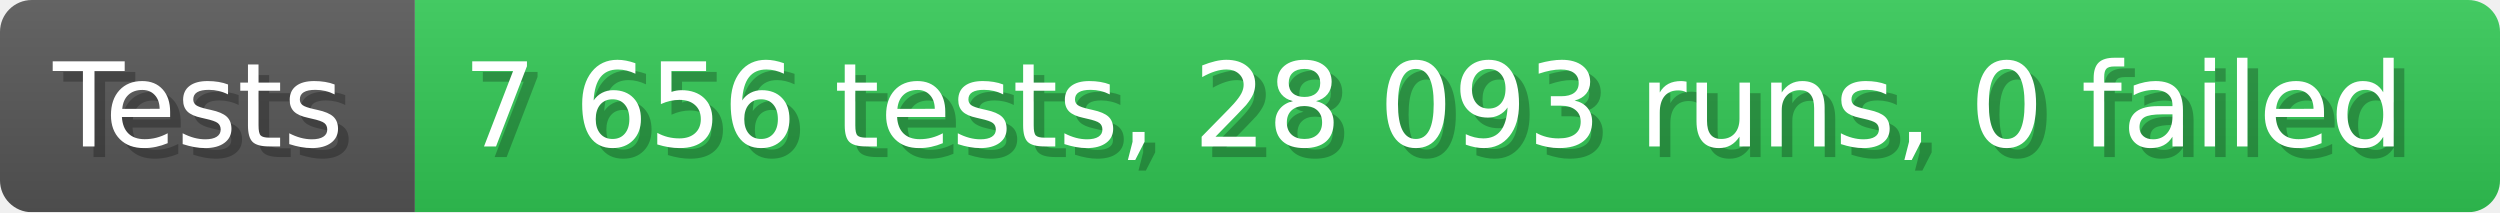
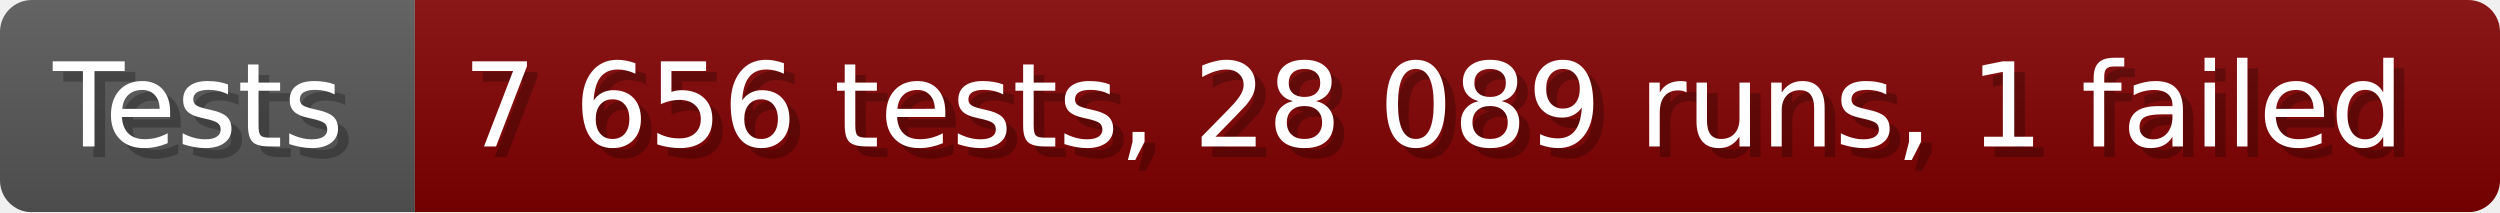
- <svg xmlns="http://www.w3.org/2000/svg" width="235.6" height="20" viewBox="0 0 2356 200" role="img" aria-label="Tests: 7 656 tests, 28 093 runs, 0 failed">
+ <svg xmlns="http://www.w3.org/2000/svg" width="235.6" height="20" viewBox="0 0 2356 200" role="img" aria-label="Tests: 7 656 tests, 28 089 runs, 1 failed">
  <linearGradient id="a" x2="0" y2="100%">
    <stop offset="0" stop-opacity=".1" stop-color="#EEE" />
    <stop offset="1" stop-opacity=".1" />
  </linearGradient>
  <mask id="m">
    <rect width="2356" height="200" rx="30" fill="#FFF" />
  </mask>
  <g mask="url(#m)">
    <rect width="391" height="200" fill="#555" />
-     <rect width="1965" height="200" fill="#31c653" x="391" />
+     <rect width="1965" height="200" fill="#800000" x="391" />
    <rect width="2356" height="200" fill="url(#a)" />
  </g>
  <g aria-hidden="true" fill="#fff" text-anchor="start" font-family="Verdana,DejaVu Sans,sans-serif" font-size="110">
    <text x="60" y="148" textLength="291" fill="#000" opacity="0.25">Tests</text>
    <text x="50" y="138" textLength="291">Tests</text>
-     <text x="446" y="148" textLength="1865" fill="#000" opacity="0.25">7 656 tests, 28 093 runs, 0 failed</text>
-     <text x="436" y="138" textLength="1865">7 656 tests, 28 093 runs, 0 failed</text>
+     <text x="446" y="148" textLength="1865" fill="#000" opacity="0.25">7 656 tests, 28 089 runs, 1 failed</text>
+     <text x="436" y="138" textLength="1865">7 656 tests, 28 089 runs, 1 failed</text>
  </g>
</svg>
